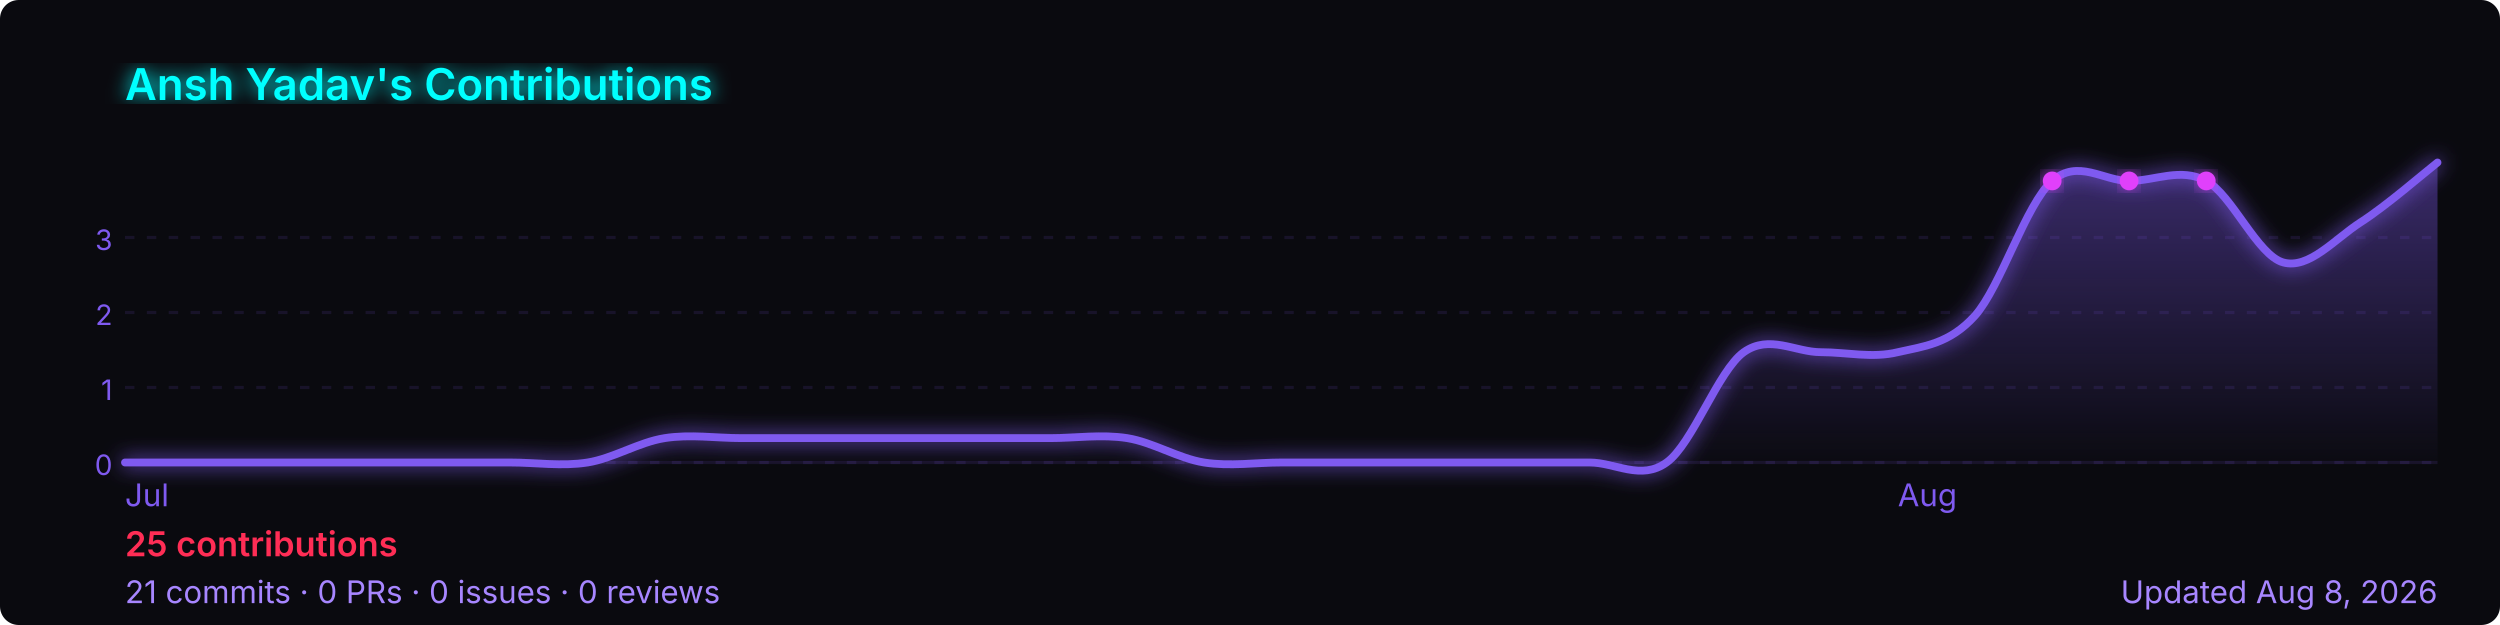
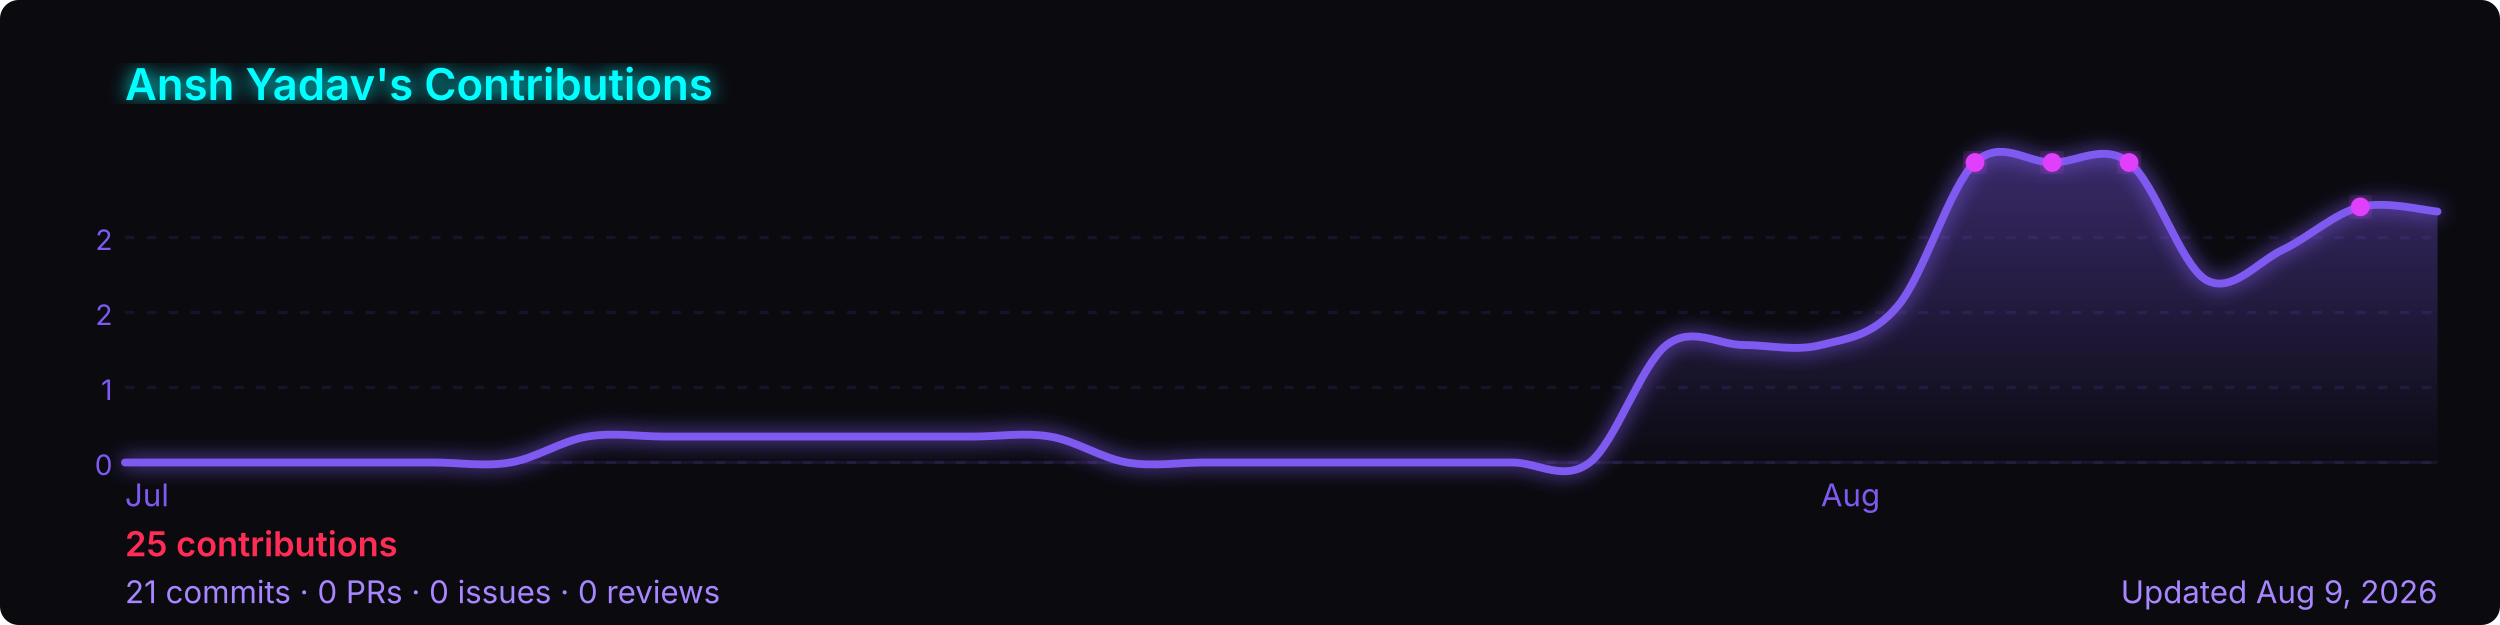
<svg xmlns="http://www.w3.org/2000/svg" width="800" height="200" viewBox="0 0 800 200" role="img" aria-label="Ansh Yadav's GitHub contribution graph">
  <defs>
-     <linearGradient id="area-0h9k9" x1="0" y1="0" x2="0" y2="1">
+     <linearGradient id="area-ex87d" x1="0" y1="0" x2="0" y2="1">
      <stop offset="0%" stop-color="rgba(127,90,240,0.4)" />
      <stop offset="100%" stop-color="rgba(127,90,240,0)" />
    </linearGradient>
-     <filter id="glow-0h9k9">
+     <filter id="glow-ex87d">
      <feGaussianBlur stdDeviation="3" result="blur" />
      <feMerge>
        <feMergeNode in="blur" />
        <feMergeNode in="SourceGraphic" />
      </feMerge>
    </filter>
  </defs>
  <rect width="800" height="200" rx="6" fill="#0a0a0f" />
-   <text x="40" y="32" font-size="14" font-weight="600" fill="#00ffff" font-family="-apple-system,BlinkMacSystemFont,'Segoe UI',sans-serif" filter="url(#glow-0h9k9)">
+   <text x="40" y="32" font-size="14" font-weight="600" fill="#00ffff" font-family="-apple-system,BlinkMacSystemFont,'Segoe UI',sans-serif" filter="url(#glow-ex87d)">
    Ansh Yadav's Contributions
  </text>
  <line x1="40" y1="76.0" x2="780" y2="76.0" stroke="rgba(127,90,240,0.12)" stroke-width="1" stroke-dasharray="3,4" />
-   <text x="36" y="80.0" font-size="9" fill="#7f5af0" font-family="-apple-system,BlinkMacSystemFont,'Segoe UI',sans-serif" text-anchor="end">3</text>
+   <text x="36" y="80.0" font-size="9" fill="#7f5af0" font-family="-apple-system,BlinkMacSystemFont,'Segoe UI',sans-serif" text-anchor="end">2</text>
  <line x1="40" y1="100.0" x2="780" y2="100.0" stroke="rgba(127,90,240,0.12)" stroke-width="1" stroke-dasharray="3,4" />
  <text x="36" y="104.0" font-size="9" fill="#7f5af0" font-family="-apple-system,BlinkMacSystemFont,'Segoe UI',sans-serif" text-anchor="end">2</text>
  <line x1="40" y1="124.0" x2="780" y2="124.0" stroke="rgba(127,90,240,0.12)" stroke-width="1" stroke-dasharray="3,4" />
  <text x="36" y="128.0" font-size="9" fill="#7f5af0" font-family="-apple-system,BlinkMacSystemFont,'Segoe UI',sans-serif" text-anchor="end">1</text>
  <line x1="40" y1="148.0" x2="780" y2="148.0" stroke="rgba(127,90,240,0.12)" stroke-width="1" stroke-dasharray="3,4" />
  <text x="36" y="152.0" font-size="9" fill="#7f5af0" font-family="-apple-system,BlinkMacSystemFont,'Segoe UI',sans-serif" text-anchor="end">0</text>
  <line x1="40" y1="148" x2="780" y2="148" stroke="rgba(127,90,240,0.12)" stroke-width="1" />
-   <path d="M 40.0,148.0 C 44.1,148.0 56.4,148.0 64.7,148.0 C 72.9,148.0 81.1,148.0 89.3,148.0 C 97.6,148.0 105.8,148.0 114.0,148.0 C 122.2,148.0 130.4,148.0 138.7,148.0 C 146.9,148.0 155.1,148.0 163.3,148.0 C 171.6,148.0 179.8,149.3 188.0,148.0 C 196.2,146.7 204.4,141.5 212.7,140.2 C 220.9,138.9 229.1,140.2 237.3,140.2 C 245.6,140.2 253.8,140.2 262.0,140.2 C 270.2,140.2 278.4,140.2 286.7,140.2 C 294.9,140.2 303.1,140.2 311.3,140.2 C 319.6,140.2 327.8,140.2 336.0,140.2 C 344.2,140.2 352.4,138.9 360.7,140.2 C 368.9,141.5 377.1,146.7 385.3,148.0 C 393.6,149.3 401.8,148.0 410.0,148.0 C 418.2,148.0 426.4,148.0 434.7,148.0 C 442.9,148.0 451.1,148.0 459.3,148.0 C 467.6,148.0 475.8,148.0 484.0,148.0 C 492.2,148.0 500.4,148.0 508.7,148.0 C 516.9,148.0 525.1,153.9 533.3,148.0 C 541.6,142.1 549.8,118.6 558.0,112.7 C 566.2,106.9 574.4,112.7 582.7,112.7 C 590.9,112.7 599.1,114.7 607.3,112.7 C 615.6,110.8 623.8,110.1 632.0,101.0 C 640.2,91.8 648.4,65.1 656.7,57.9 C 664.9,50.7 673.1,57.9 681.3,57.9 C 689.6,57.9 697.8,53.5 706.0,57.9 C 714.2,62.2 722.4,81.8 730.7,84.0 C 738.9,86.2 747.1,76.5 755.3,71.2 C 763.6,65.9 775.9,55.2 780.0,52.0 L 780.0,148 L 40.0,148 Z" fill="url(#area-0h9k9)" />
-   <path d="M 40.0,148.0 C 44.1,148.0 56.4,148.0 64.7,148.0 C 72.9,148.0 81.1,148.0 89.3,148.0 C 97.6,148.0 105.8,148.0 114.0,148.0 C 122.2,148.0 130.4,148.0 138.7,148.0 C 146.9,148.0 155.1,148.0 163.3,148.0 C 171.6,148.0 179.8,149.3 188.0,148.0 C 196.2,146.7 204.4,141.5 212.7,140.2 C 220.9,138.9 229.1,140.2 237.3,140.2 C 245.6,140.2 253.8,140.2 262.0,140.2 C 270.2,140.2 278.4,140.2 286.7,140.2 C 294.9,140.2 303.1,140.2 311.3,140.2 C 319.6,140.2 327.8,140.2 336.0,140.2 C 344.2,140.2 352.4,138.9 360.7,140.2 C 368.9,141.5 377.1,146.7 385.3,148.0 C 393.6,149.3 401.8,148.0 410.0,148.0 C 418.2,148.0 426.4,148.0 434.7,148.0 C 442.9,148.0 451.1,148.0 459.3,148.0 C 467.6,148.0 475.8,148.0 484.0,148.0 C 492.2,148.0 500.4,148.0 508.7,148.0 C 516.9,148.0 525.1,153.9 533.3,148.0 C 541.6,142.1 549.8,118.6 558.0,112.7 C 566.2,106.9 574.4,112.7 582.7,112.7 C 590.9,112.7 599.1,114.7 607.3,112.7 C 615.6,110.8 623.8,110.1 632.0,101.0 C 640.2,91.8 648.4,65.1 656.7,57.9 C 664.9,50.7 673.1,57.9 681.3,57.9 C 689.6,57.9 697.8,53.5 706.0,57.9 C 714.2,62.2 722.4,81.8 730.7,84.0 C 738.9,86.2 747.1,76.5 755.3,71.2 C 763.6,65.9 775.9,55.2 780.0,52.0" fill="none" stroke="#7f5af0" stroke-width="2.5" stroke-linejoin="round" stroke-linecap="round" filter="url(#glow-0h9k9)" />
-   <circle cx="706.0" cy="57.9" r="3" fill="#e040fb" filter="url(#glow-0h9k9)">
+   <path d="M 40.0,148.0 C 44.1,148.0 56.4,148.0 64.7,148.0 C 72.9,148.0 81.1,148.0 89.3,148.0 C 97.6,148.0 105.8,148.0 114.0,148.0 C 122.2,148.0 130.4,148.0 138.7,148.0 C 146.9,148.0 155.1,149.4 163.3,148.0 C 171.6,146.6 179.8,141.0 188.0,139.7 C 196.2,138.3 204.4,139.7 212.7,139.7 C 220.9,139.7 229.1,139.7 237.3,139.7 C 245.6,139.7 253.8,139.7 262.0,139.7 C 270.2,139.7 278.4,139.7 286.7,139.7 C 294.9,139.7 303.1,139.7 311.3,139.7 C 319.6,139.7 327.8,138.3 336.0,139.7 C 344.2,141.0 352.4,146.6 360.7,148.0 C 368.9,149.4 377.1,148.0 385.3,148.0 C 393.6,148.0 401.8,148.0 410.0,148.0 C 418.2,148.0 426.4,148.0 434.7,148.0 C 442.9,148.0 451.1,148.0 459.3,148.0 C 467.6,148.0 475.8,148.0 484.0,148.0 C 492.2,148.0 500.4,154.3 508.7,148.0 C 516.9,141.7 525.1,116.7 533.3,110.4 C 541.6,104.2 549.8,110.4 558.0,110.4 C 566.2,110.4 574.4,112.5 582.7,110.4 C 590.9,108.3 599.1,107.7 607.3,97.9 C 615.6,88.2 623.8,59.7 632.0,52.0 C 640.2,44.3 648.4,52.0 656.7,52.0 C 664.9,52.0 673.1,45.7 681.3,52.0 C 689.6,58.3 697.8,84.9 706.0,89.6 C 714.2,94.2 722.4,83.7 730.7,79.8 C 738.9,75.9 747.1,68.2 755.3,66.2 C 763.6,64.2 775.9,67.4 780.0,67.7 L 780.0,148 L 40.0,148 Z" fill="url(#area-ex87d)" />
+   <path d="M 40.0,148.0 C 44.1,148.0 56.4,148.0 64.7,148.0 C 72.9,148.0 81.1,148.0 89.3,148.0 C 97.6,148.0 105.8,148.0 114.0,148.0 C 122.2,148.0 130.4,148.0 138.7,148.0 C 146.9,148.0 155.1,149.4 163.3,148.0 C 171.6,146.6 179.8,141.0 188.0,139.7 C 196.2,138.3 204.4,139.7 212.7,139.7 C 220.9,139.7 229.1,139.7 237.3,139.7 C 245.6,139.7 253.8,139.7 262.0,139.7 C 270.2,139.7 278.4,139.7 286.7,139.7 C 294.9,139.7 303.1,139.7 311.3,139.7 C 319.6,139.7 327.8,138.3 336.0,139.7 C 344.2,141.0 352.4,146.6 360.7,148.0 C 368.9,149.4 377.1,148.0 385.3,148.0 C 393.6,148.0 401.8,148.0 410.0,148.0 C 418.2,148.0 426.4,148.0 434.7,148.0 C 442.9,148.0 451.1,148.0 459.3,148.0 C 467.6,148.0 475.8,148.0 484.0,148.0 C 492.2,148.0 500.4,154.3 508.7,148.0 C 516.9,141.7 525.1,116.7 533.3,110.4 C 541.6,104.2 549.8,110.4 558.0,110.4 C 566.2,110.4 574.4,112.5 582.7,110.4 C 590.9,108.3 599.1,107.7 607.3,97.9 C 615.6,88.2 623.8,59.7 632.0,52.0 C 640.2,44.3 648.4,52.0 656.7,52.0 C 664.9,52.0 673.1,45.7 681.3,52.0 C 689.6,58.3 697.8,84.9 706.0,89.6 C 714.2,94.2 722.4,83.7 730.7,79.8 C 738.9,75.9 747.1,68.2 755.3,66.2 C 763.6,64.2 775.9,67.4 780.0,67.7" fill="none" stroke="#7f5af0" stroke-width="2.5" stroke-linejoin="round" stroke-linecap="round" filter="url(#glow-ex87d)" />
+   <circle cx="681.3" cy="52.0" r="3" fill="#e040fb" filter="url(#glow-ex87d)">
    </circle>
-   <circle cx="656.7" cy="57.9" r="3" fill="#e040fb" filter="url(#glow-0h9k9)">
+   <circle cx="632.0" cy="52.0" r="3" fill="#e040fb" filter="url(#glow-ex87d)">
    </circle>
-   <circle cx="681.3" cy="57.9" r="3" fill="#e040fb" filter="url(#glow-0h9k9)">
+   <circle cx="656.7" cy="52.0" r="3" fill="#e040fb" filter="url(#glow-ex87d)">
+     </circle>
+   <circle cx="755.3" cy="66.2" r="3" fill="#e040fb" filter="url(#glow-ex87d)">
    </circle>
  <text x="40.0" y="162" font-size="10" fill="#7f5af0" font-family="-apple-system,BlinkMacSystemFont,'Segoe UI',sans-serif">Jul</text>
-   <text x="607.3" y="162" font-size="10" fill="#7f5af0" font-family="-apple-system,BlinkMacSystemFont,'Segoe UI',sans-serif">Aug</text>
+   <text x="582.7" y="162" font-size="10" fill="#7f5af0" font-family="-apple-system,BlinkMacSystemFont,'Segoe UI',sans-serif">Aug</text>
  <text x="40" y="178" font-size="11" font-weight="600" fill="#ff2d55" font-family="-apple-system,BlinkMacSystemFont,'Segoe UI',sans-serif">
    25 contributions
  </text>
  <text x="40" y="193" font-size="10" fill="#a786ff" font-family="-apple-system,BlinkMacSystemFont,'Segoe UI',sans-serif">
    21 commits · 0 PRs · 0 issues · 0 reviews
  </text>
  <text x="780" y="193" font-size="10" fill="#a786ff" text-anchor="end" font-family="-apple-system,BlinkMacSystemFont,'Segoe UI',sans-serif">
-     Updated Aug 8, 2026
+     Updated Aug 9, 2026
  </text>
</svg>
